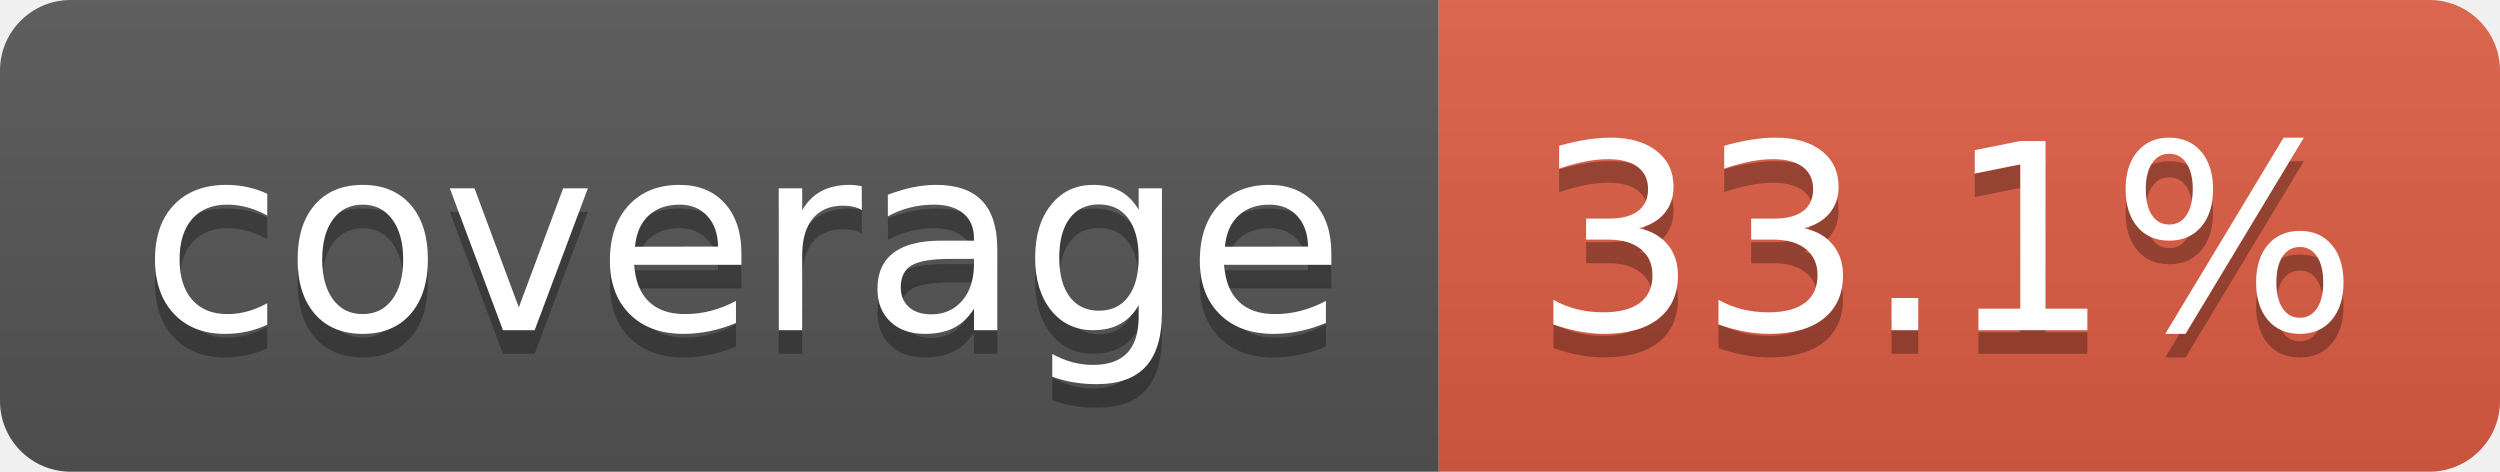
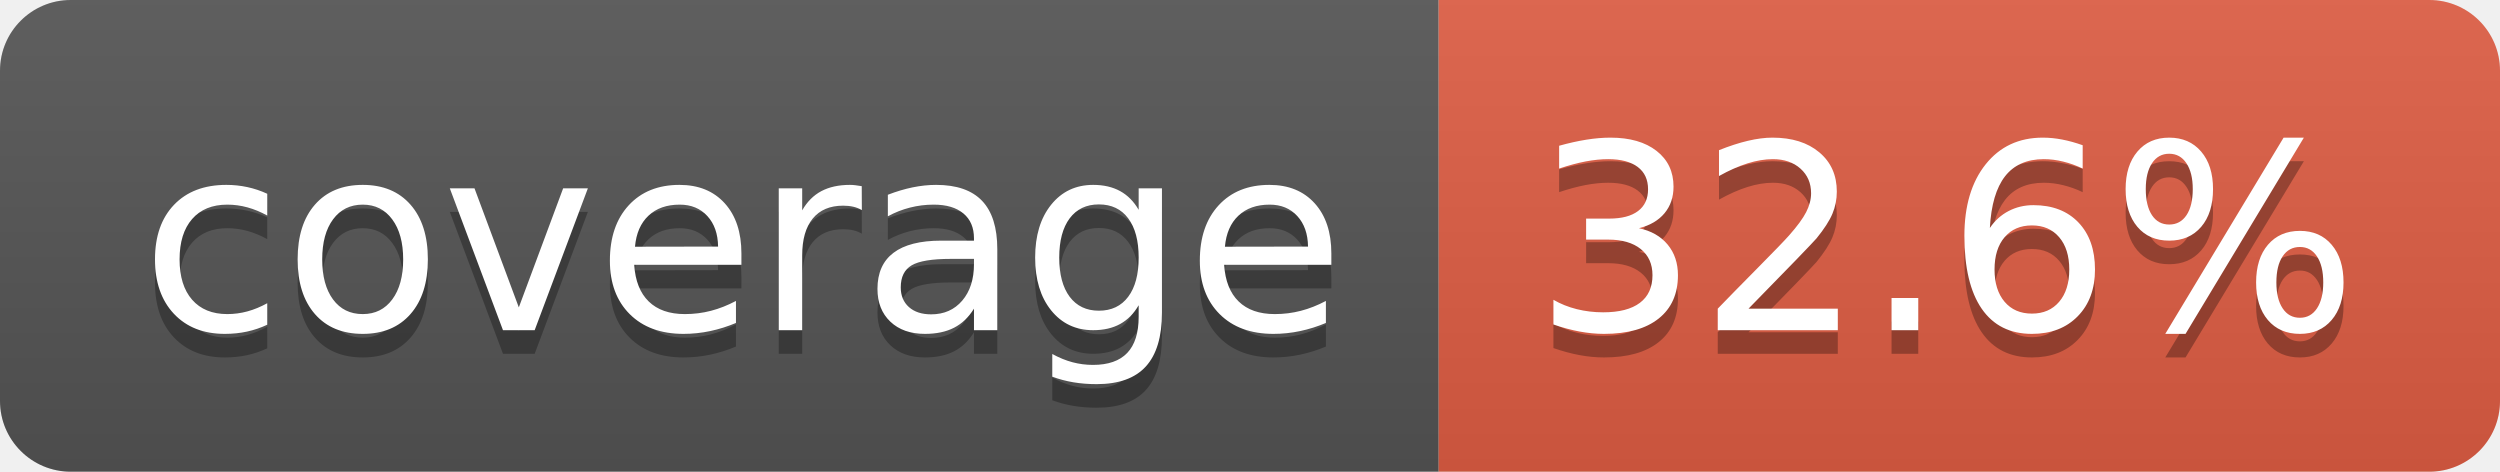
- <svg xmlns="http://www.w3.org/2000/svg" width="106" height="20" role="img" aria-label="coverage: 33.1%">
+ <svg xmlns="http://www.w3.org/2000/svg" width="106" height="20" role="img" aria-label="coverage: 32.6%">
  <linearGradient id="s" x2="0" y2="100%">
    <stop offset="0" stop-color="#bbb" stop-opacity=".1" />
    <stop offset="1" stop-opacity=".1" />
  </linearGradient>
  <clipPath id="r">
    <rect width="106" height="20" rx="3" fill="#fff" />
  </clipPath>
  <g clip-path="url(#r)">
    <rect width="61" height="20" fill="#555" />
    <rect x="61" width="45" height="20" fill="#e05d44" />
    <rect width="106" height="20" fill="url(#s)" />
  </g>
  <g fill="#fff" text-anchor="middle" font-family="Verdana,Geneva,DejaVu Sans,sans-serif" text-rendering="geometricPrecision" font-size="110">
    <text aria-hidden="true" x="315" y="150" fill="#010101" fill-opacity=".3" transform="scale(.1)" textLength="510">coverage</text>
    <text x="315" y="140" transform="scale(.1)" fill="#fff" textLength="510">coverage</text>
-     <text aria-hidden="true" x="825" y="150" fill="#010101" fill-opacity=".3" transform="scale(.1)" textLength="350">33.1%</text>
-     <text x="825" y="140" transform="scale(.1)" fill="#fff" textLength="350">33.1%</text>
+     <text aria-hidden="true" x="825" y="150" fill="#010101" fill-opacity=".3" transform="scale(.1)" textLength="350">32.6%</text>
+     <text x="825" y="140" transform="scale(.1)" fill="#fff" textLength="350">32.6%</text>
  </g>
</svg>
